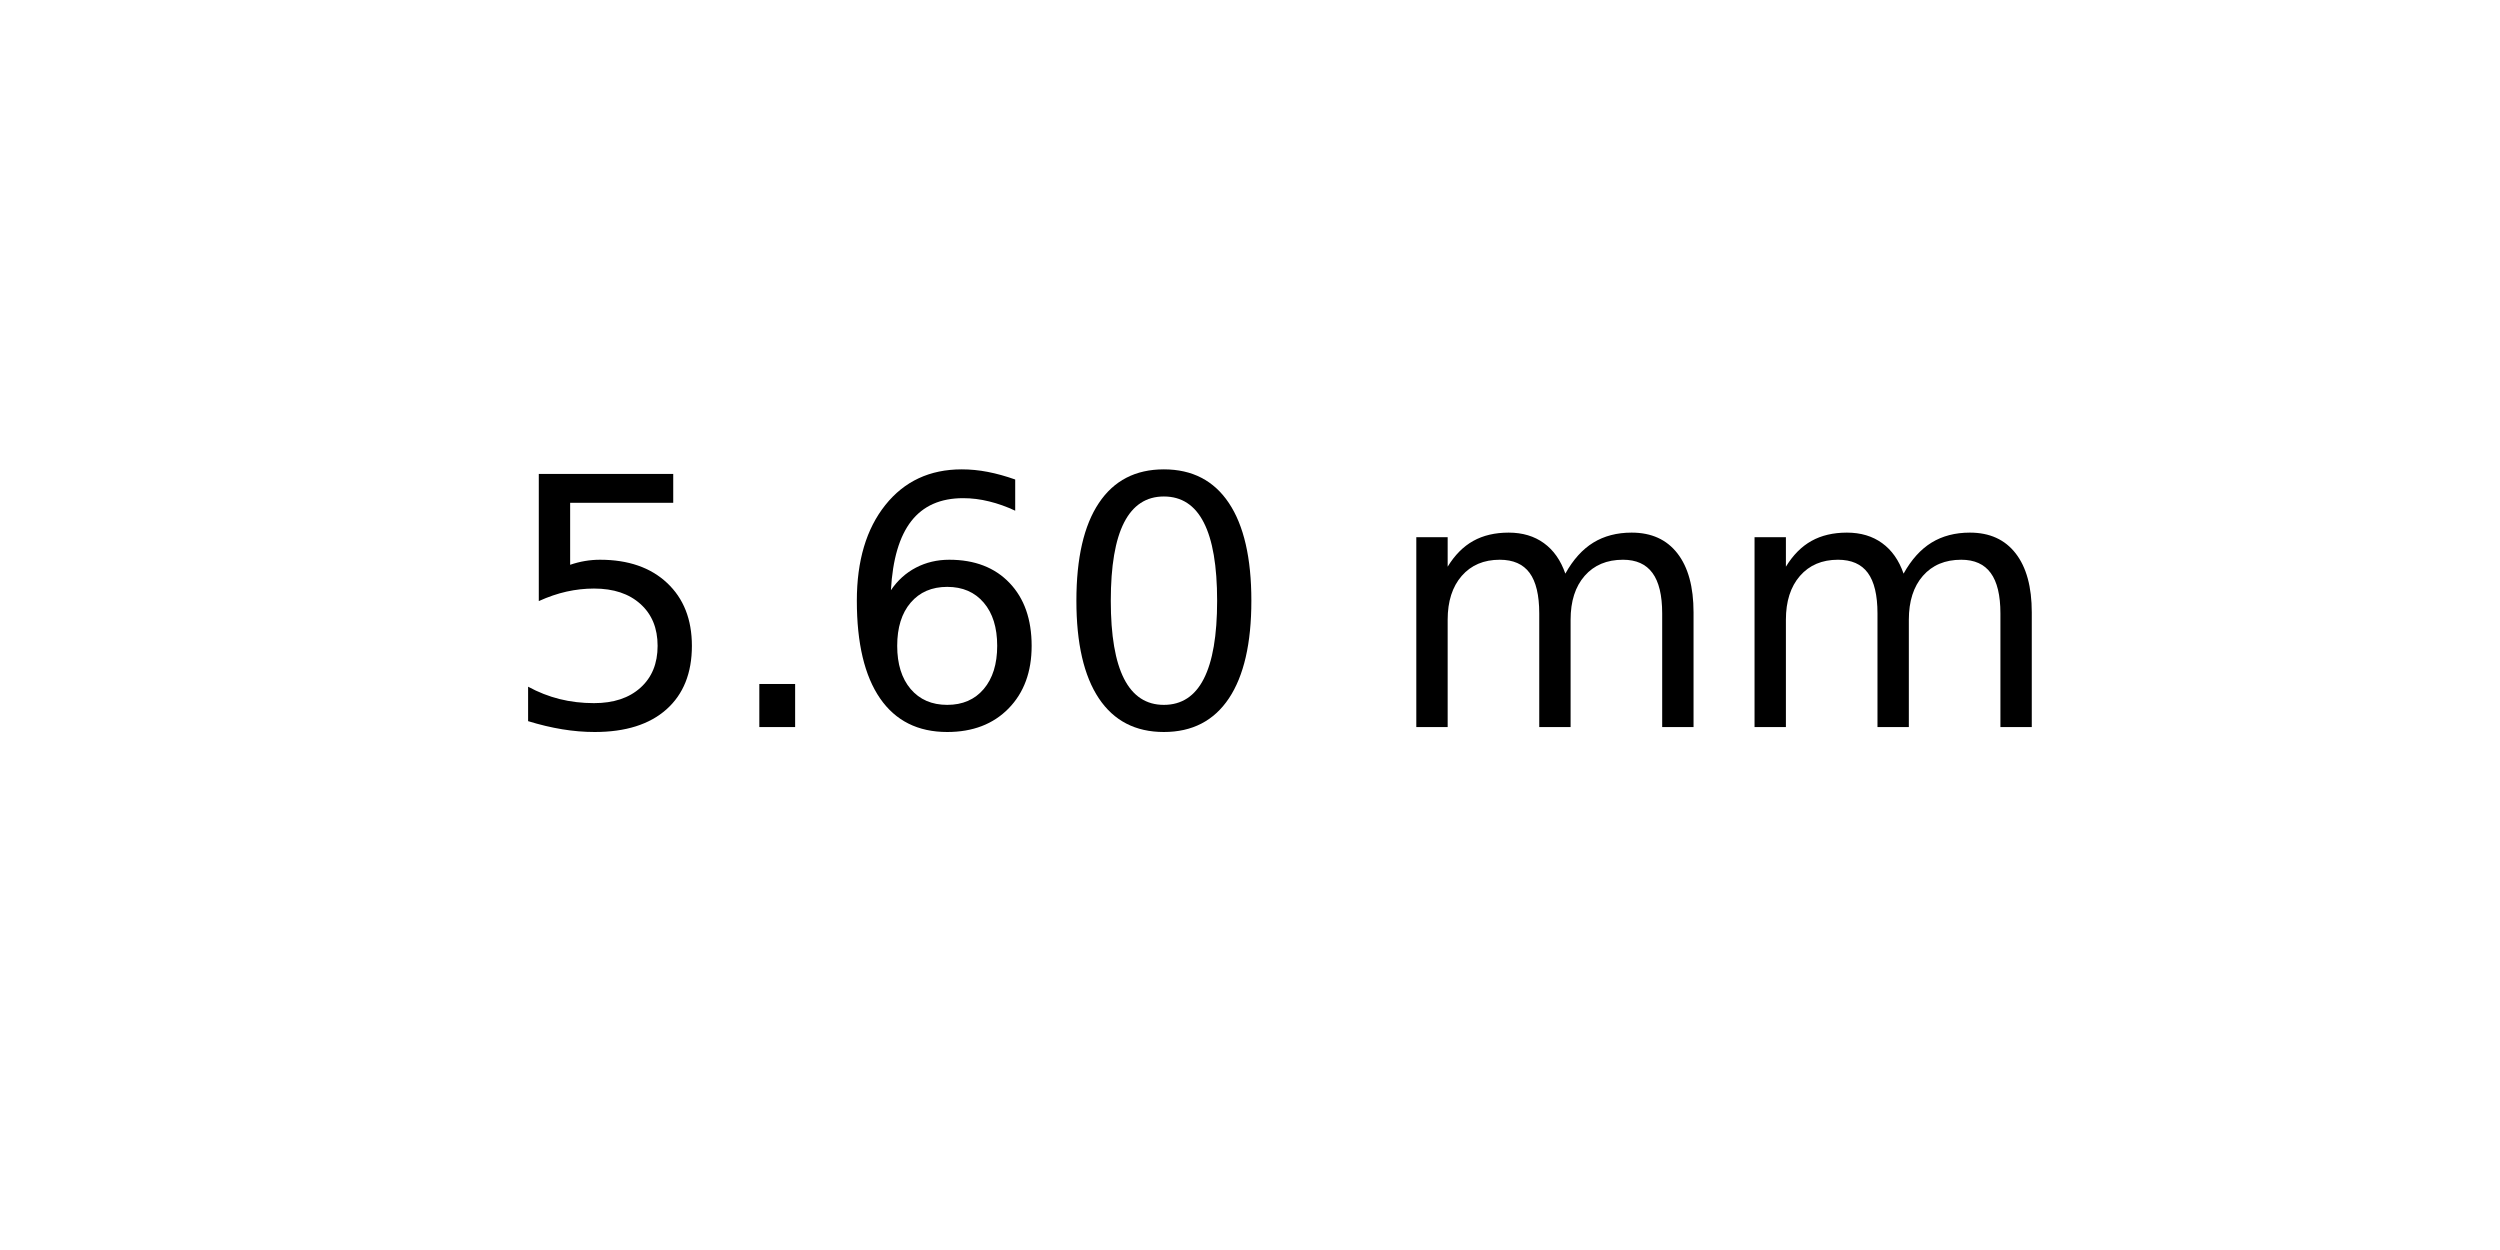
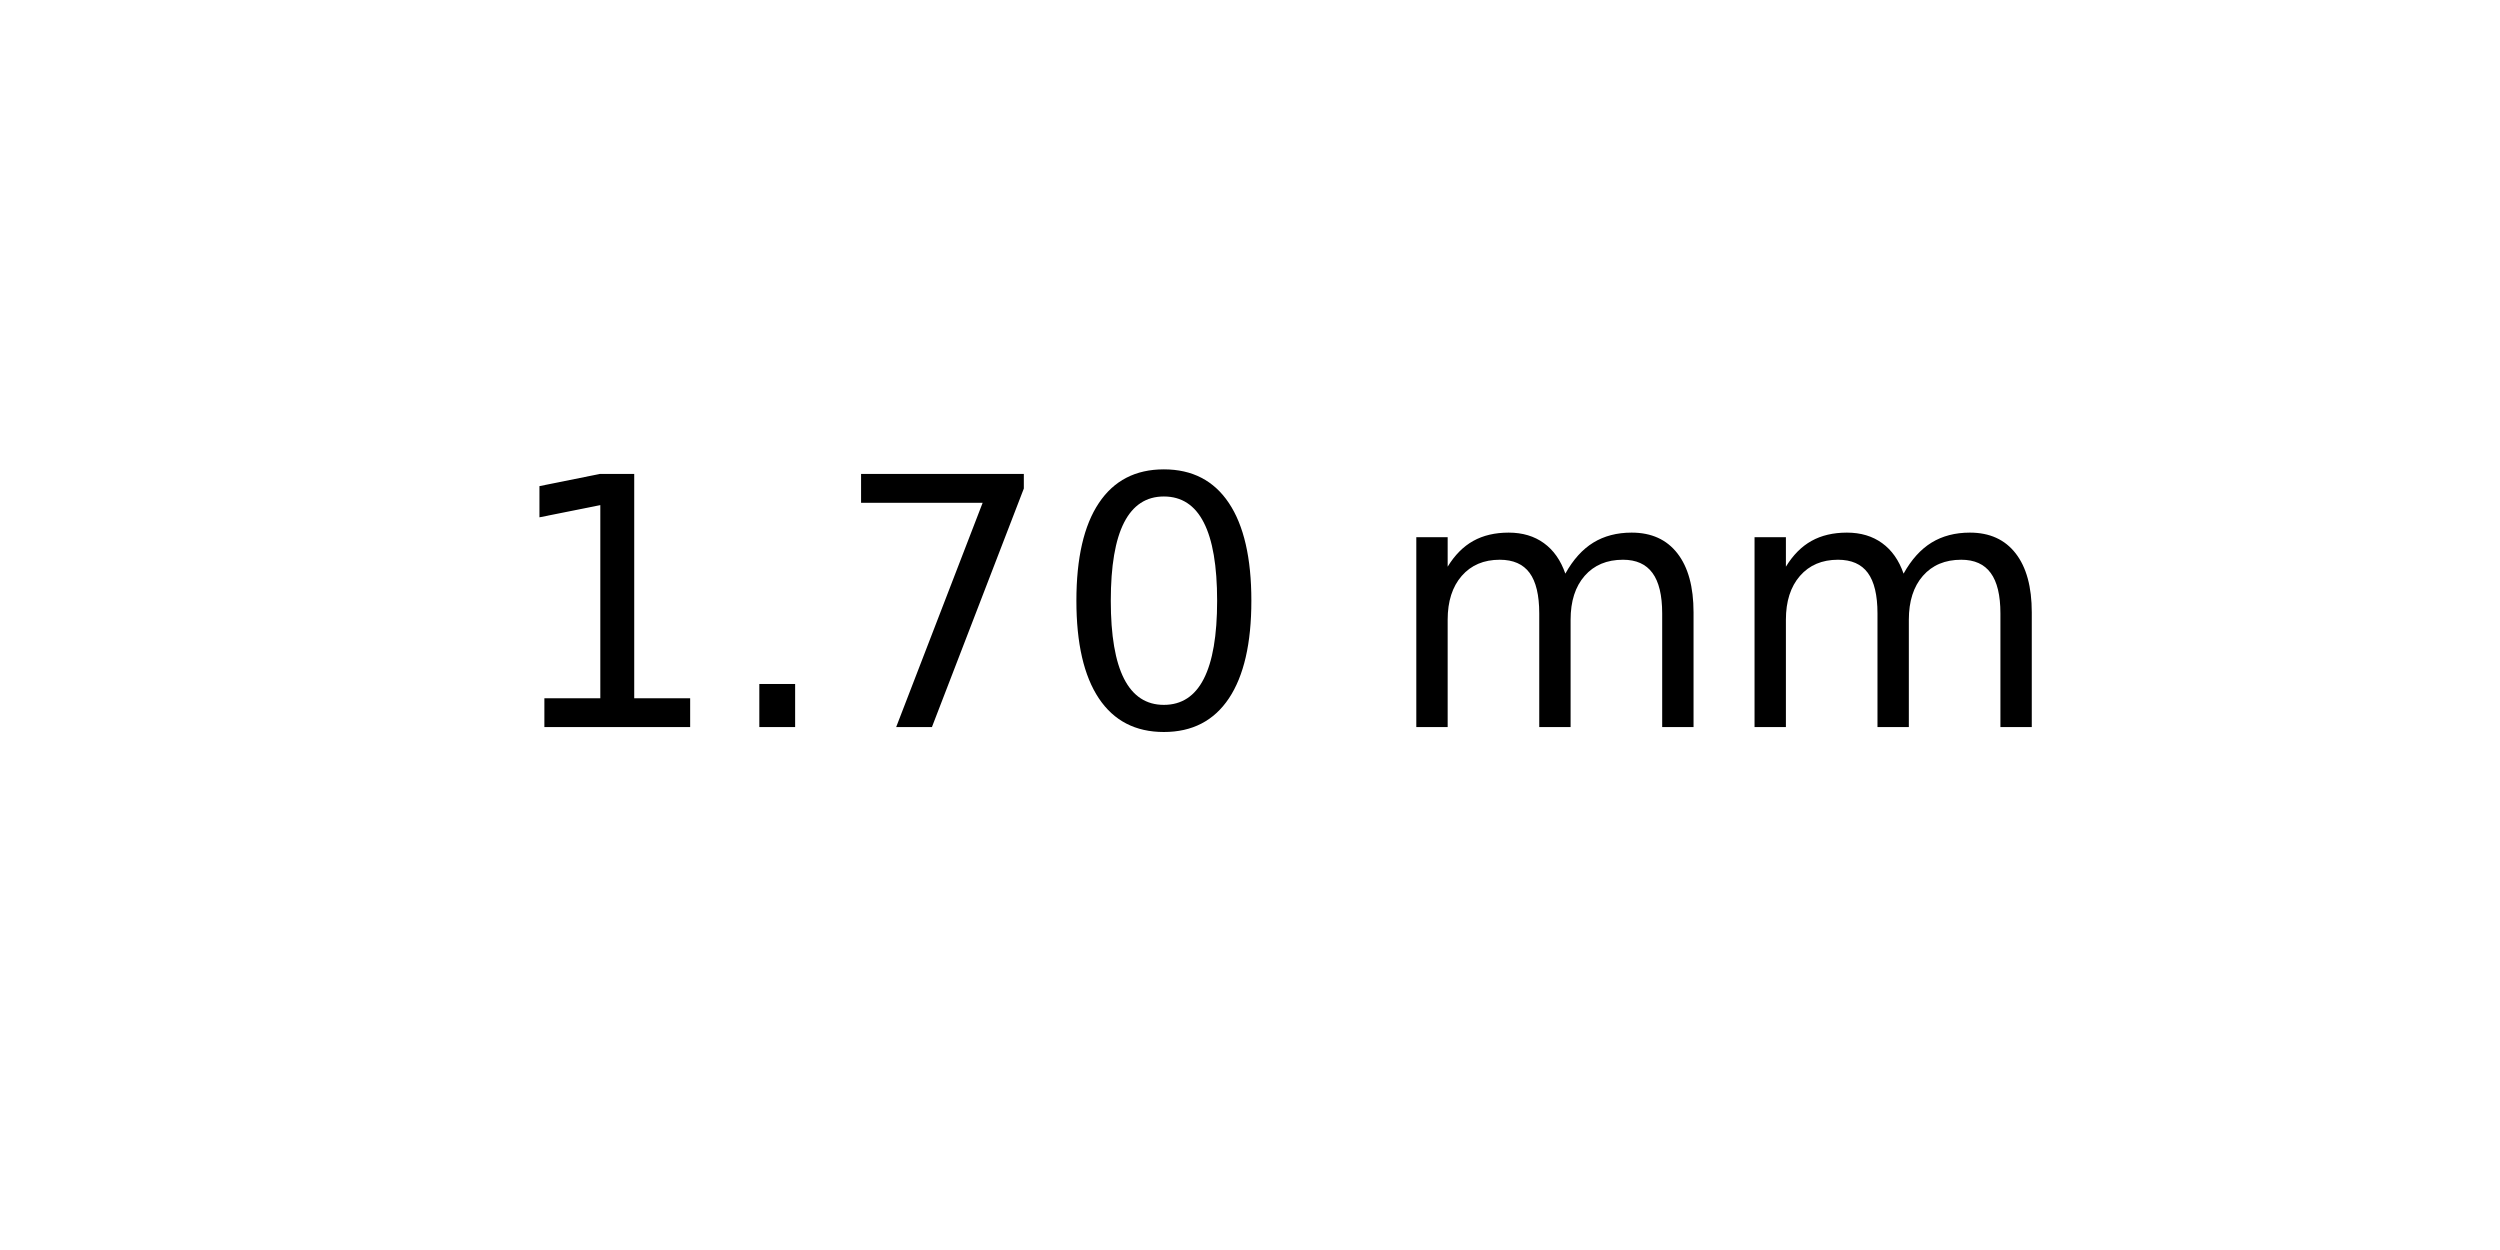
<svg xmlns="http://www.w3.org/2000/svg" xmlns:xlink="http://www.w3.org/1999/xlink" width="72pt" height="36pt" viewBox="0 0 72 36" version="1.1">
  <defs>
    <style type="text/css">*{stroke-linejoin: round; stroke-linecap: butt}</style>
  </defs>
  <g id="figure_1">
    <g id="axes_1">
      <g id="text_1">
        <g transform="translate(14.4375 20.93937) scale(0.1 -0.1)">
          <defs>
-             <path id="DejaVuSans-35" d="M 691 4666  L 3169 4666  L 3169 4134  L 1269 4134  L 1269 2991  Q 1406 3038 1543 3061  Q 1681 3084 1819 3084  Q 2600 3084 3056 2656  Q 3513 2228 3513 1497  Q 3513 744 3044 326  Q 2575 -91 1722 -91  Q 1428 -91 1123 -41  Q 819 9 494 109  L 494 744  Q 775 591 1075 516  Q 1375 441 1709 441  Q 2250 441 2565 725  Q 2881 1009 2881 1497  Q 2881 1984 2565 2268  Q 2250 2553 1709 2553  Q 1456 2553 1204 2497  Q 953 2441 691 2322  L 691 4666  z " transform="scale(0.015625)" />
+             <path id="DejaVuSans-31" d="M 794 531  L 1825 531  L 1825 4091  L 703 3866  L 703 4441  L 1819 4666  L 2450 4666  L 2450 531  L 3481 531  L 3481 0  L 794 0  L 794 531  z " transform="scale(0.015625)" />
            <path id="DejaVuSans-2e" d="M 684 794  L 1344 794  L 1344 0  L 684 0  L 684 794  z " transform="scale(0.015625)" />
-             <path id="DejaVuSans-36" d="M 2113 2584  Q 1688 2584 1439 2293  Q 1191 2003 1191 1497  Q 1191 994 1439 701  Q 1688 409 2113 409  Q 2538 409 2786 701  Q 3034 994 3034 1497  Q 3034 2003 2786 2293  Q 2538 2584 2113 2584  z M 3366 4563  L 3366 3988  Q 3128 4100 2886 4159  Q 2644 4219 2406 4219  Q 1781 4219 1451 3797  Q 1122 3375 1075 2522  Q 1259 2794 1537 2939  Q 1816 3084 2150 3084  Q 2853 3084 3261 2657  Q 3669 2231 3669 1497  Q 3669 778 3244 343  Q 2819 -91 2113 -91  Q 1303 -91 875 529  Q 447 1150 447 2328  Q 447 3434 972 4092  Q 1497 4750 2381 4750  Q 2619 4750 2861 4703  Q 3103 4656 3366 4563  z " transform="scale(0.015625)" />
+             <path id="DejaVuSans-37" d="M 525 4666  L 3525 4666  L 3525 4397  L 1831 0  L 1172 0  L 2766 4134  L 525 4134  L 525 4666  z " transform="scale(0.015625)" />
            <path id="DejaVuSans-30" d="M 2034 4250  Q 1547 4250 1301 3770  Q 1056 3291 1056 2328  Q 1056 1369 1301 889  Q 1547 409 2034 409  Q 2525 409 2770 889  Q 3016 1369 3016 2328  Q 3016 3291 2770 3770  Q 2525 4250 2034 4250  z M 2034 4750  Q 2819 4750 3233 4129  Q 3647 3509 3647 2328  Q 3647 1150 3233 529  Q 2819 -91 2034 -91  Q 1250 -91 836 529  Q 422 1150 422 2328  Q 422 3509 836 4129  Q 1250 4750 2034 4750  z " transform="scale(0.015625)" />
            <path id="DejaVuSans-20" transform="scale(0.015625)" />
            <path id="DejaVuSans-6d" d="M 3328 2828  Q 3544 3216 3844 3400  Q 4144 3584 4550 3584  Q 5097 3584 5394 3201  Q 5691 2819 5691 2113  L 5691 0  L 5113 0  L 5113 2094  Q 5113 2597 4934 2840  Q 4756 3084 4391 3084  Q 3944 3084 3684 2787  Q 3425 2491 3425 1978  L 3425 0  L 2847 0  L 2847 2094  Q 2847 2600 2669 2842  Q 2491 3084 2119 3084  Q 1678 3084 1418 2786  Q 1159 2488 1159 1978  L 1159 0  L 581 0  L 581 3500  L 1159 3500  L 1159 2956  Q 1356 3278 1631 3431  Q 1906 3584 2284 3584  Q 2666 3584 2933 3390  Q 3200 3197 3328 2828  z " transform="scale(0.015625)" />
          </defs>
-           <use xlink:href="#DejaVuSans-35" />
+           <use xlink:href="#DejaVuSans-31" />
          <use xlink:href="#DejaVuSans-2e" x="63.623" />
-           <use xlink:href="#DejaVuSans-36" x="95.41" />
+           <use xlink:href="#DejaVuSans-37" x="95.41" />
          <use xlink:href="#DejaVuSans-30" x="159.033" />
          <use xlink:href="#DejaVuSans-20" x="222.656" />
          <use xlink:href="#DejaVuSans-6d" x="254.443" />
          <use xlink:href="#DejaVuSans-6d" x="351.855" />
        </g>
      </g>
    </g>
  </g>
</svg>
